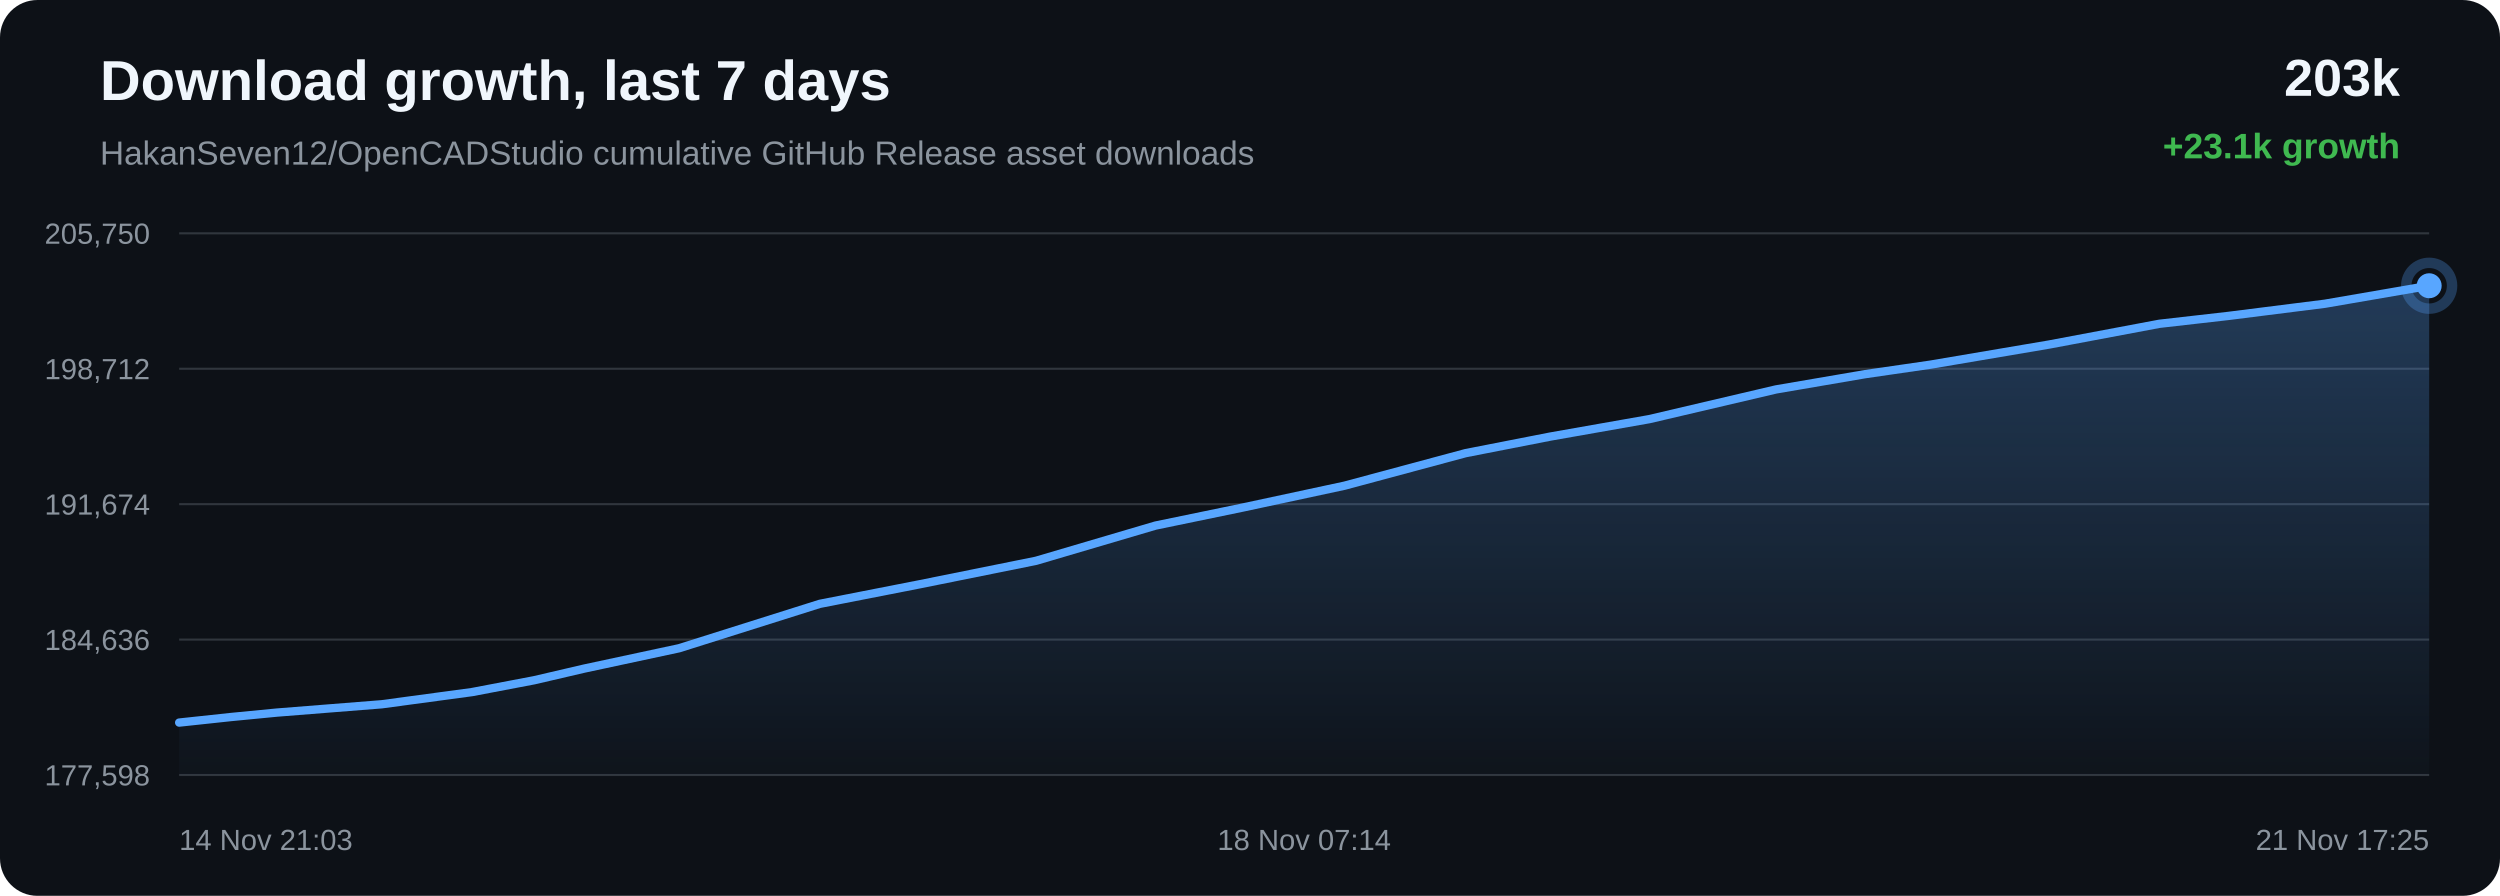
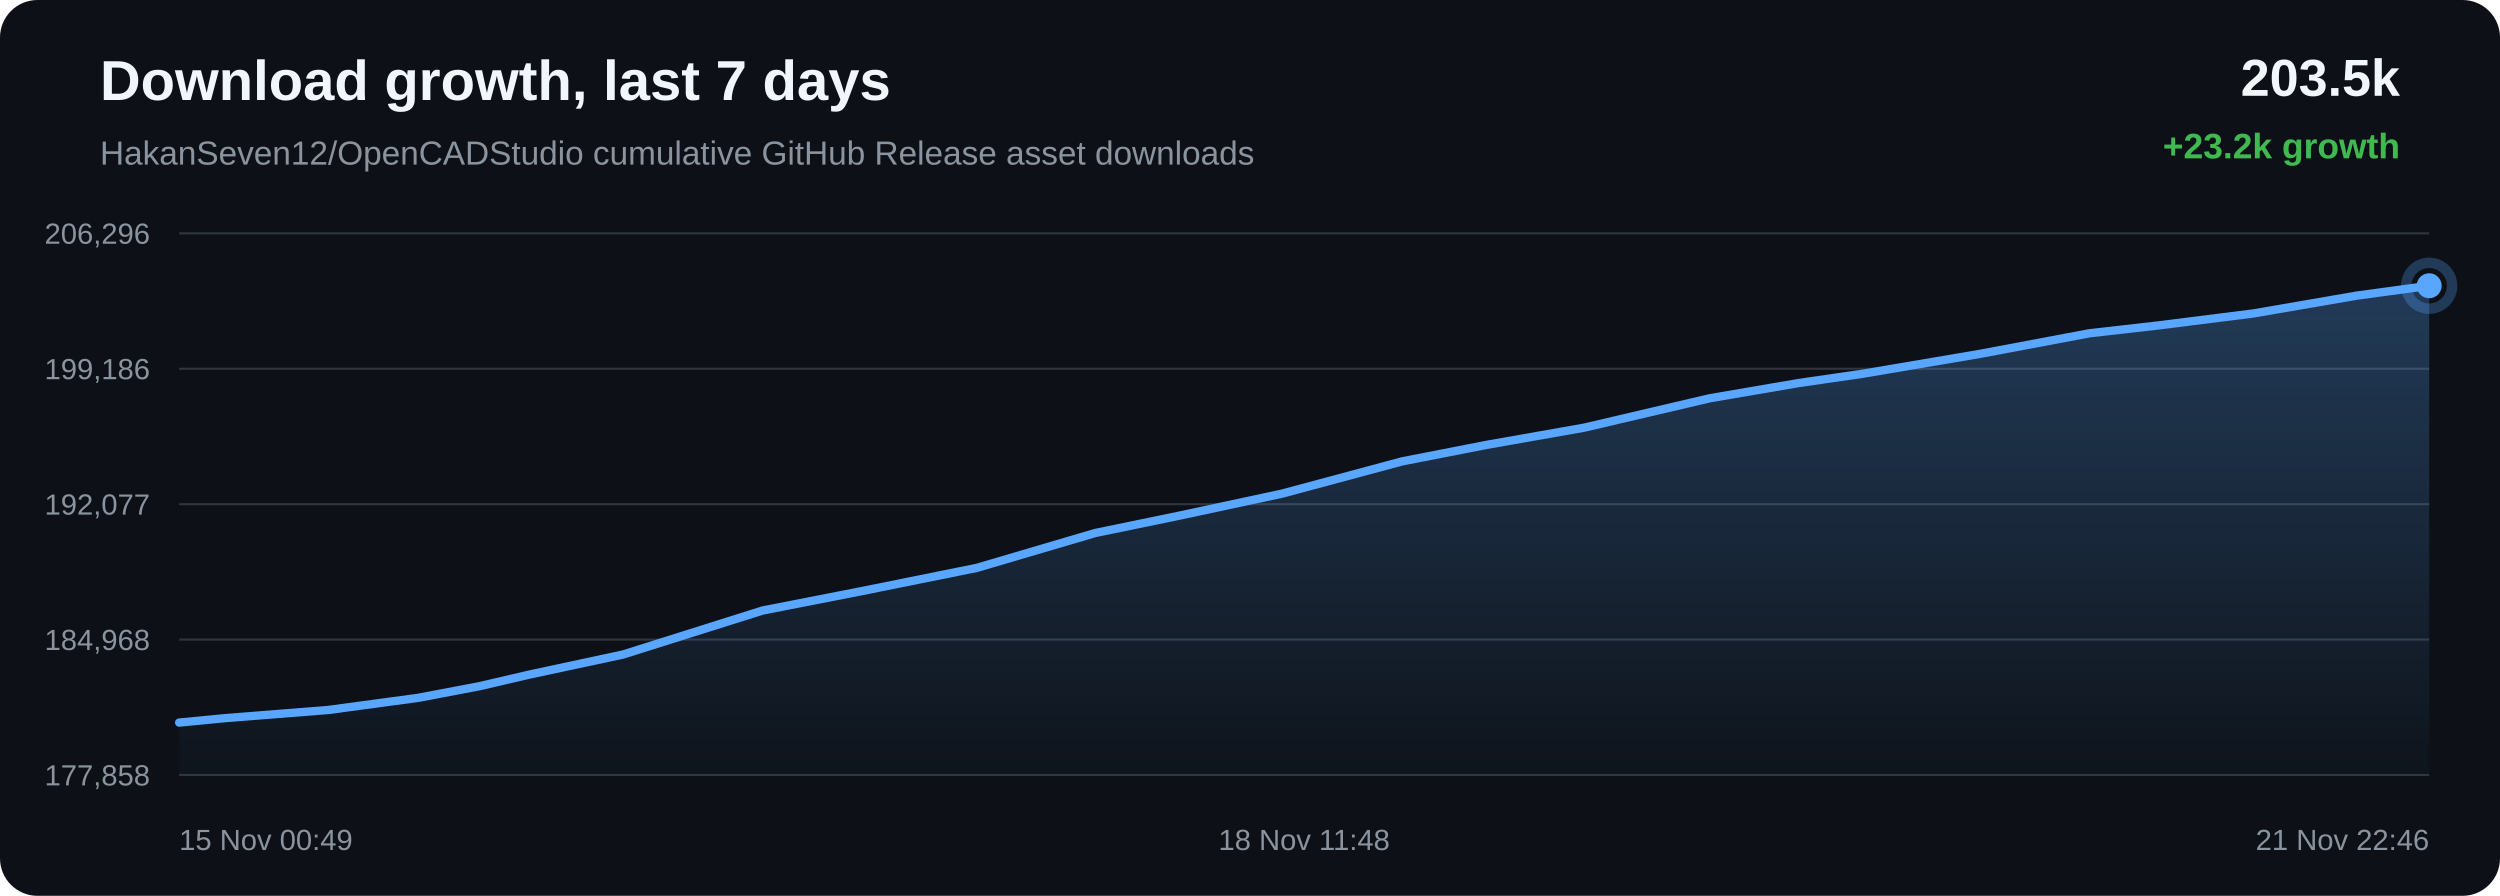
<svg xmlns="http://www.w3.org/2000/svg" width="1200" height="430" viewBox="0 0 1200 430">
  <defs>
    <linearGradient id="area" x1="0" x2="0" y1="0" y2="1">
      <stop offset="0%" stop-color="#58a6ff" stop-opacity="0.28" />
      <stop offset="100%" stop-color="#58a6ff" stop-opacity="0.02" />
    </linearGradient>
  </defs>
  <rect width="100%" height="100%" rx="18" fill="#0d1117" />
  <text x="48" y="48" fill="#f0f6fc" font-family="Arial, sans-serif" font-size="27" font-weight="700">Download growth, last 7 days</text>
  <text x="48" y="79" fill="#8b949e" font-family="Arial, sans-serif" font-size="16">HakanSeven12/OpenCADStudio cumulative GitHub Release asset downloads</text>
-   <text x="1152" y="46" text-anchor="end" fill="#f0f6fc" font-family="Arial, sans-serif" font-size="25" font-weight="700">203k</text>
-   <text x="1152" y="76" text-anchor="end" fill="#3fb950" font-family="Arial, sans-serif" font-size="17" font-weight="700">+23.1k growth</text>
+   <text x="1152" y="46" text-anchor="end" fill="#f0f6fc" font-family="Arial, sans-serif" font-size="25" font-weight="700">203.5k</text>
+   <text x="1152" y="76" text-anchor="end" fill="#3fb950" font-family="Arial, sans-serif" font-size="17" font-weight="700">+23.2k growth</text>
  <line x1="86" y1="112.00" x2="1166" y2="112.00" stroke="#30363d" stroke-width="1" />
  <line x1="86" y1="177.00" x2="1166" y2="177.00" stroke="#30363d" stroke-width="1" />
  <line x1="86" y1="242.00" x2="1166" y2="242.00" stroke="#30363d" stroke-width="1" />
  <line x1="86" y1="307.00" x2="1166" y2="307.00" stroke="#30363d" stroke-width="1" />
  <line x1="86" y1="372.00" x2="1166" y2="372.00" stroke="#30363d" stroke-width="1" />
-   <text x="72" y="117.00" text-anchor="end" fill="#8b949e" font-family="Arial, sans-serif" font-size="14">205,750</text>
-   <text x="72" y="182.00" text-anchor="end" fill="#8b949e" font-family="Arial, sans-serif" font-size="14">198,712</text>
-   <text x="72" y="247.00" text-anchor="end" fill="#8b949e" font-family="Arial, sans-serif" font-size="14">191,674</text>
-   <text x="72" y="312.00" text-anchor="end" fill="#8b949e" font-family="Arial, sans-serif" font-size="14">184,636</text>
-   <text x="72" y="377.00" text-anchor="end" fill="#8b949e" font-family="Arial, sans-serif" font-size="14">177,598</text>
-   <path d="M 86.00 346.84 L 110.80 344.18 L 132.91 342.04 L 183.22 338.05 L 226.66 332.18 L 256.35 326.53 L 280.48 320.91 L 325.96 311.16 L 393.53 289.84 L 441.45 280.45 L 497.30 269.18 L 554.67 252.27 L 596.29 243.67 L 645.38 233.13 L 703.49 217.51 L 744.13 209.56 L 791.68 201.18 L 852.46 186.93 L 895.35 179.58 L 926.59 175.04 L 983.54 165.38 L 1036.49 155.42 L 1069.57 151.65 L 1115.97 145.79 L 1166.00 137.16 L 1166.00 372.00 L 86.00 372.00 Z" fill="url(#area)" />
-   <path d="M 86.00 346.84 L 110.80 344.18 L 132.91 342.04 L 183.22 338.05 L 226.66 332.18 L 256.35 326.53 L 280.48 320.91 L 325.96 311.16 L 393.53 289.84 L 441.45 280.45 L 497.30 269.18 L 554.67 252.27 L 596.29 243.67 L 645.38 233.13 L 703.49 217.51 L 744.13 209.56 L 791.68 201.18 L 852.46 186.93 L 895.35 179.58 L 926.59 175.04 L 983.54 165.38 L 1036.49 155.42 L 1069.57 151.65 L 1115.97 145.79 L 1166.00 137.16" fill="none" stroke="#58a6ff" stroke-width="4" stroke-linecap="round" stroke-linejoin="round" />
+   <text x="72" y="117.00" text-anchor="end" fill="#8b949e" font-family="Arial, sans-serif" font-size="14">206,296</text>
+   <text x="72" y="182.00" text-anchor="end" fill="#8b949e" font-family="Arial, sans-serif" font-size="14">199,186</text>
+   <text x="72" y="247.00" text-anchor="end" fill="#8b949e" font-family="Arial, sans-serif" font-size="14">192,077</text>
+   <text x="72" y="312.00" text-anchor="end" fill="#8b949e" font-family="Arial, sans-serif" font-size="14">184,968</text>
+   <text x="72" y="377.00" text-anchor="end" fill="#8b949e" font-family="Arial, sans-serif" font-size="14">177,858</text>
+   <path d="M 86.00 346.84 L 107.91 344.72 L 157.74 340.77 L 200.77 334.95 L 230.17 329.37 L 254.07 323.80 L 299.12 314.15 L 366.06 293.04 L 413.53 283.75 L 468.84 272.59 L 525.67 255.85 L 566.90 247.34 L 615.52 236.91 L 673.08 221.44 L 713.34 213.58 L 760.44 205.27 L 820.65 191.17 L 863.13 183.89 L 894.07 179.40 L 950.49 169.84 L 1002.93 159.97 L 1035.70 156.24 L 1081.66 150.45 L 1131.22 141.90 L 1166.00 137.16 L 1166.00 372.00 L 86.00 372.00 Z" fill="url(#area)" />
+   <path d="M 86.00 346.84 L 107.91 344.72 L 157.74 340.77 L 200.77 334.95 L 230.17 329.37 L 254.07 323.80 L 299.12 314.15 L 366.06 293.04 L 413.53 283.75 L 468.84 272.59 L 525.67 255.85 L 566.90 247.34 L 615.52 236.91 L 673.08 221.44 L 713.34 213.58 L 760.44 205.27 L 820.65 191.17 L 863.13 183.89 L 894.07 179.40 L 950.49 169.84 L 1002.93 159.97 L 1035.70 156.24 L 1081.66 150.45 L 1131.22 141.90 L 1166.00 137.16" fill="none" stroke="#58a6ff" stroke-width="4" stroke-linecap="round" stroke-linejoin="round" />
  <circle cx="1166.00" cy="137.16" r="6" fill="#58a6ff" />
  <circle cx="1166.00" cy="137.16" r="11" fill="none" stroke="#58a6ff" stroke-opacity="0.28" stroke-width="5" />
-   <text x="86.00" y="408" text-anchor="start" fill="#8b949e" font-family="Arial, sans-serif" font-size="14">14 Nov 21:03</text>
-   <text x="626.00" y="408" text-anchor="middle" fill="#8b949e" font-family="Arial, sans-serif" font-size="14">18 Nov 07:14</text>
-   <text x="1166.00" y="408" text-anchor="end" fill="#8b949e" font-family="Arial, sans-serif" font-size="14">21 Nov 17:25</text>
+   <text x="86.00" y="408" text-anchor="start" fill="#8b949e" font-family="Arial, sans-serif" font-size="14">15 Nov 00:49</text>
+   <text x="626.00" y="408" text-anchor="middle" fill="#8b949e" font-family="Arial, sans-serif" font-size="14">18 Nov 11:48</text>
+   <text x="1166.00" y="408" text-anchor="end" fill="#8b949e" font-family="Arial, sans-serif" font-size="14">21 Nov 22:46</text>
</svg>
